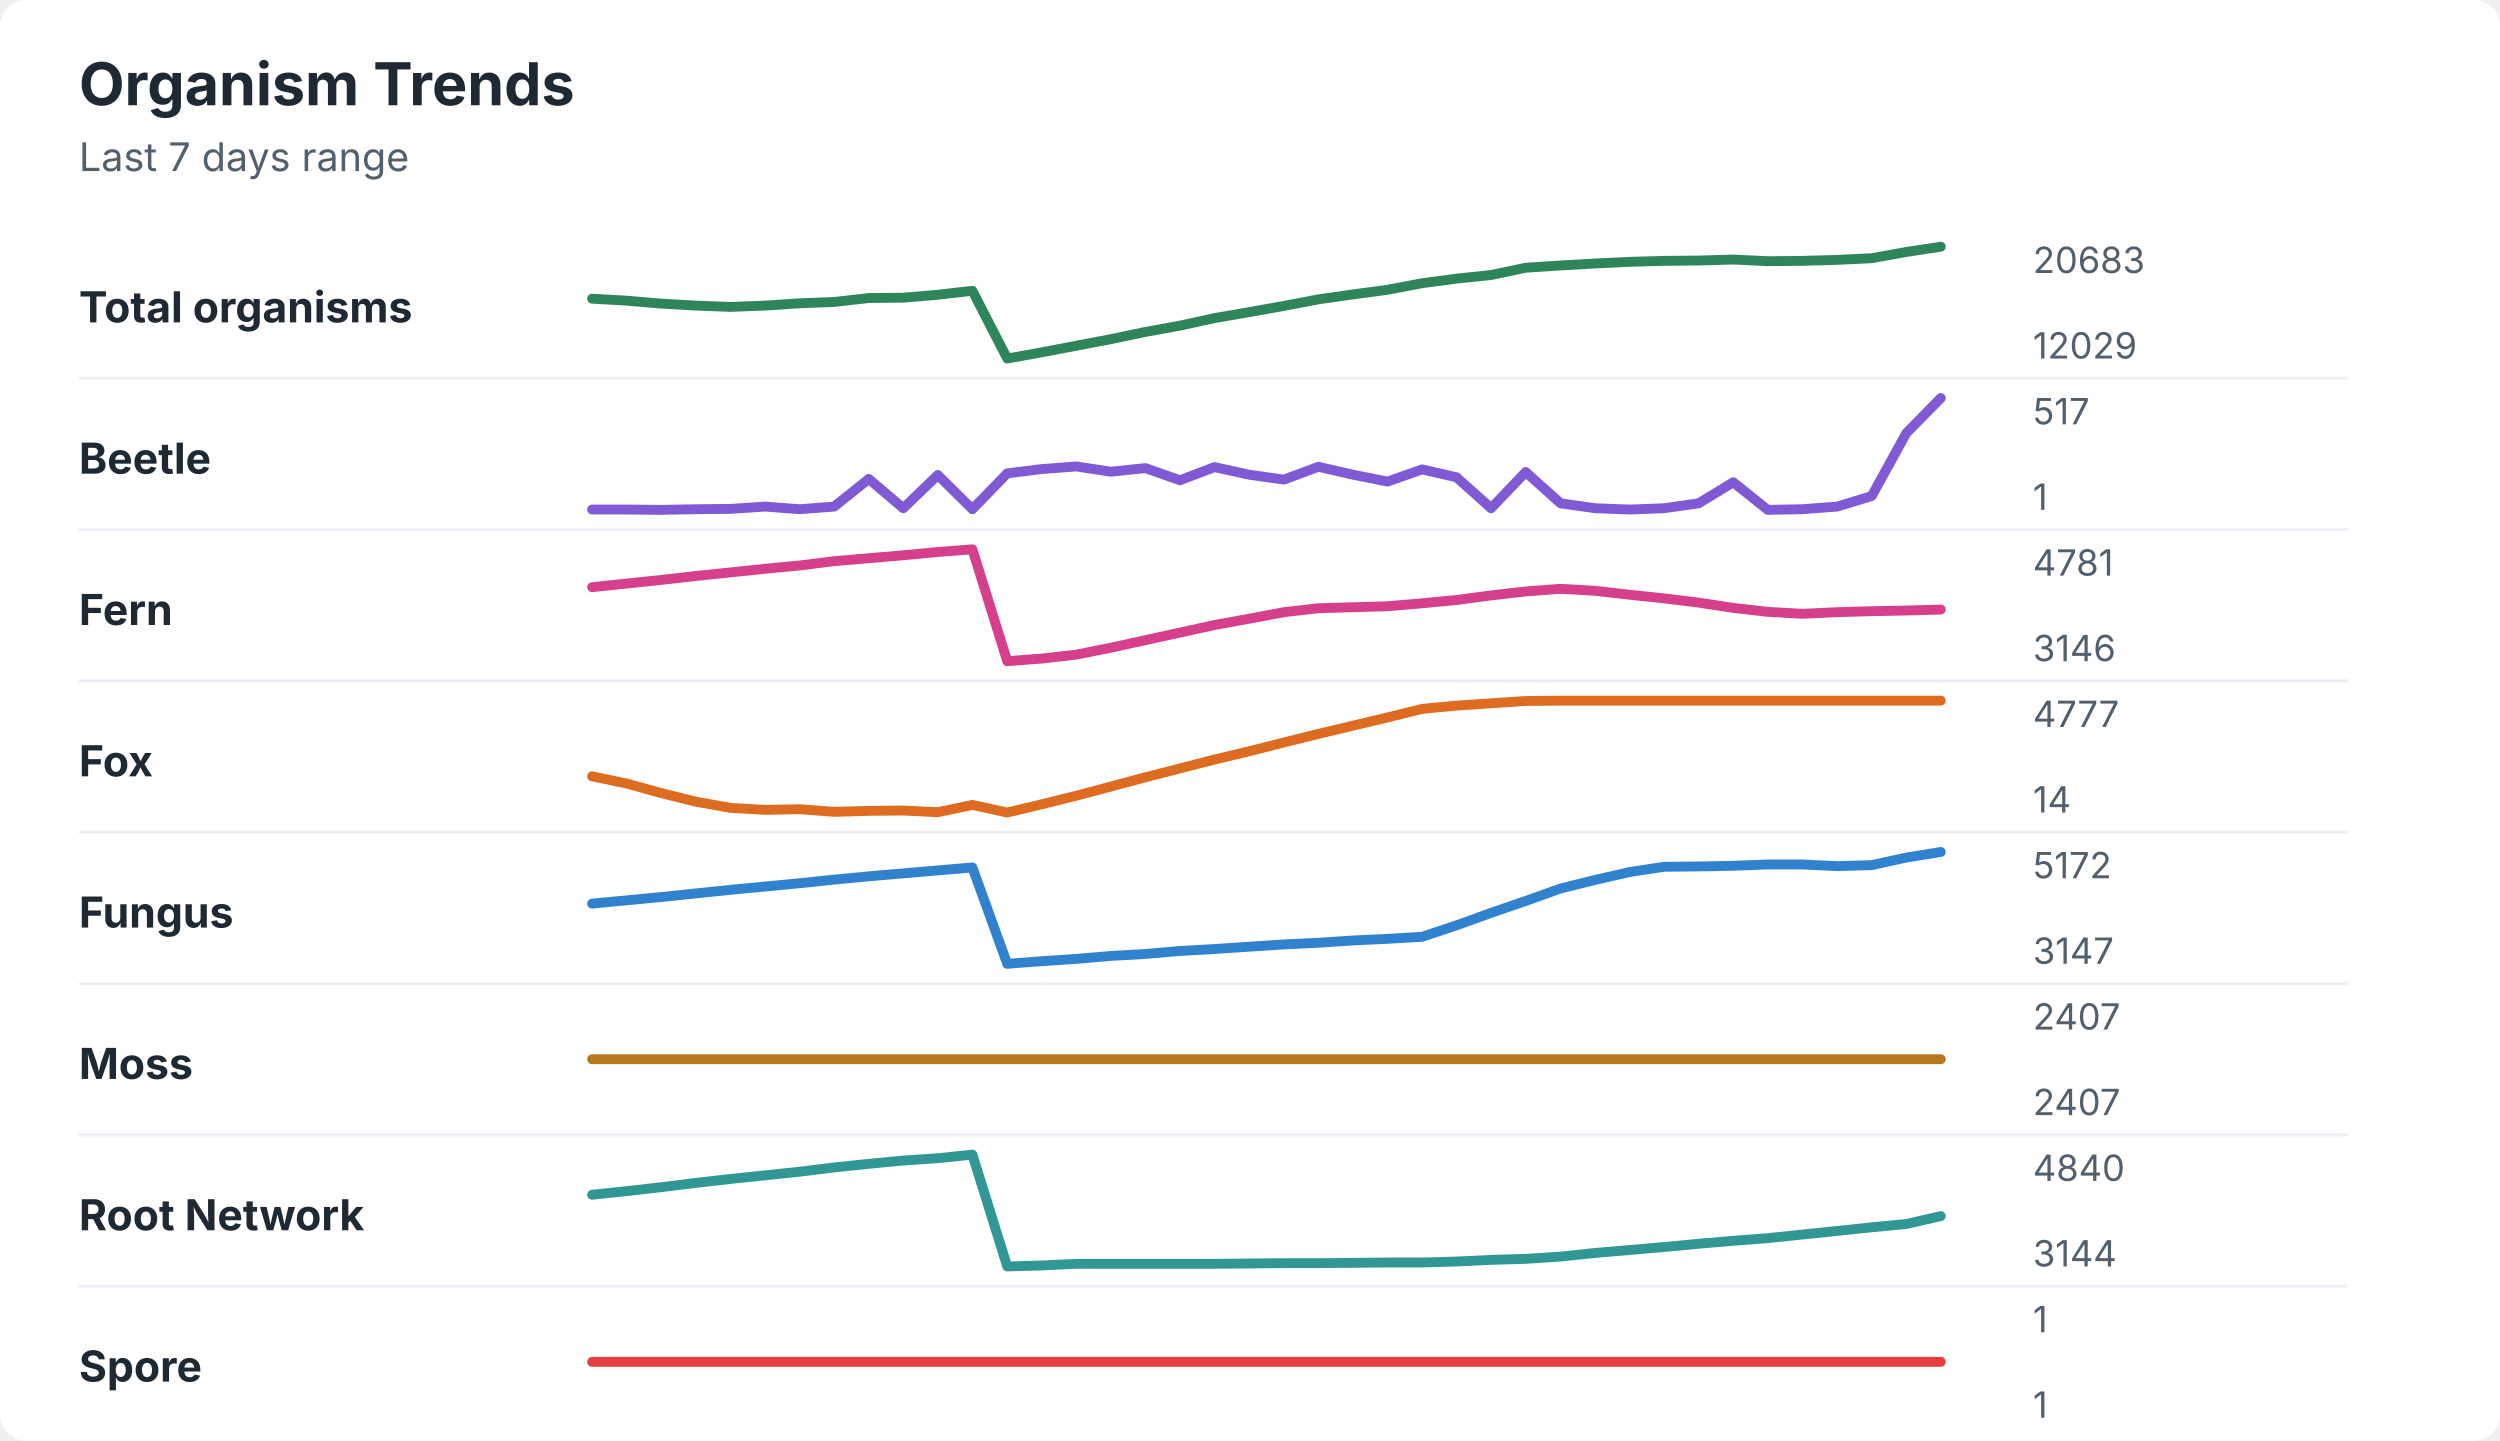
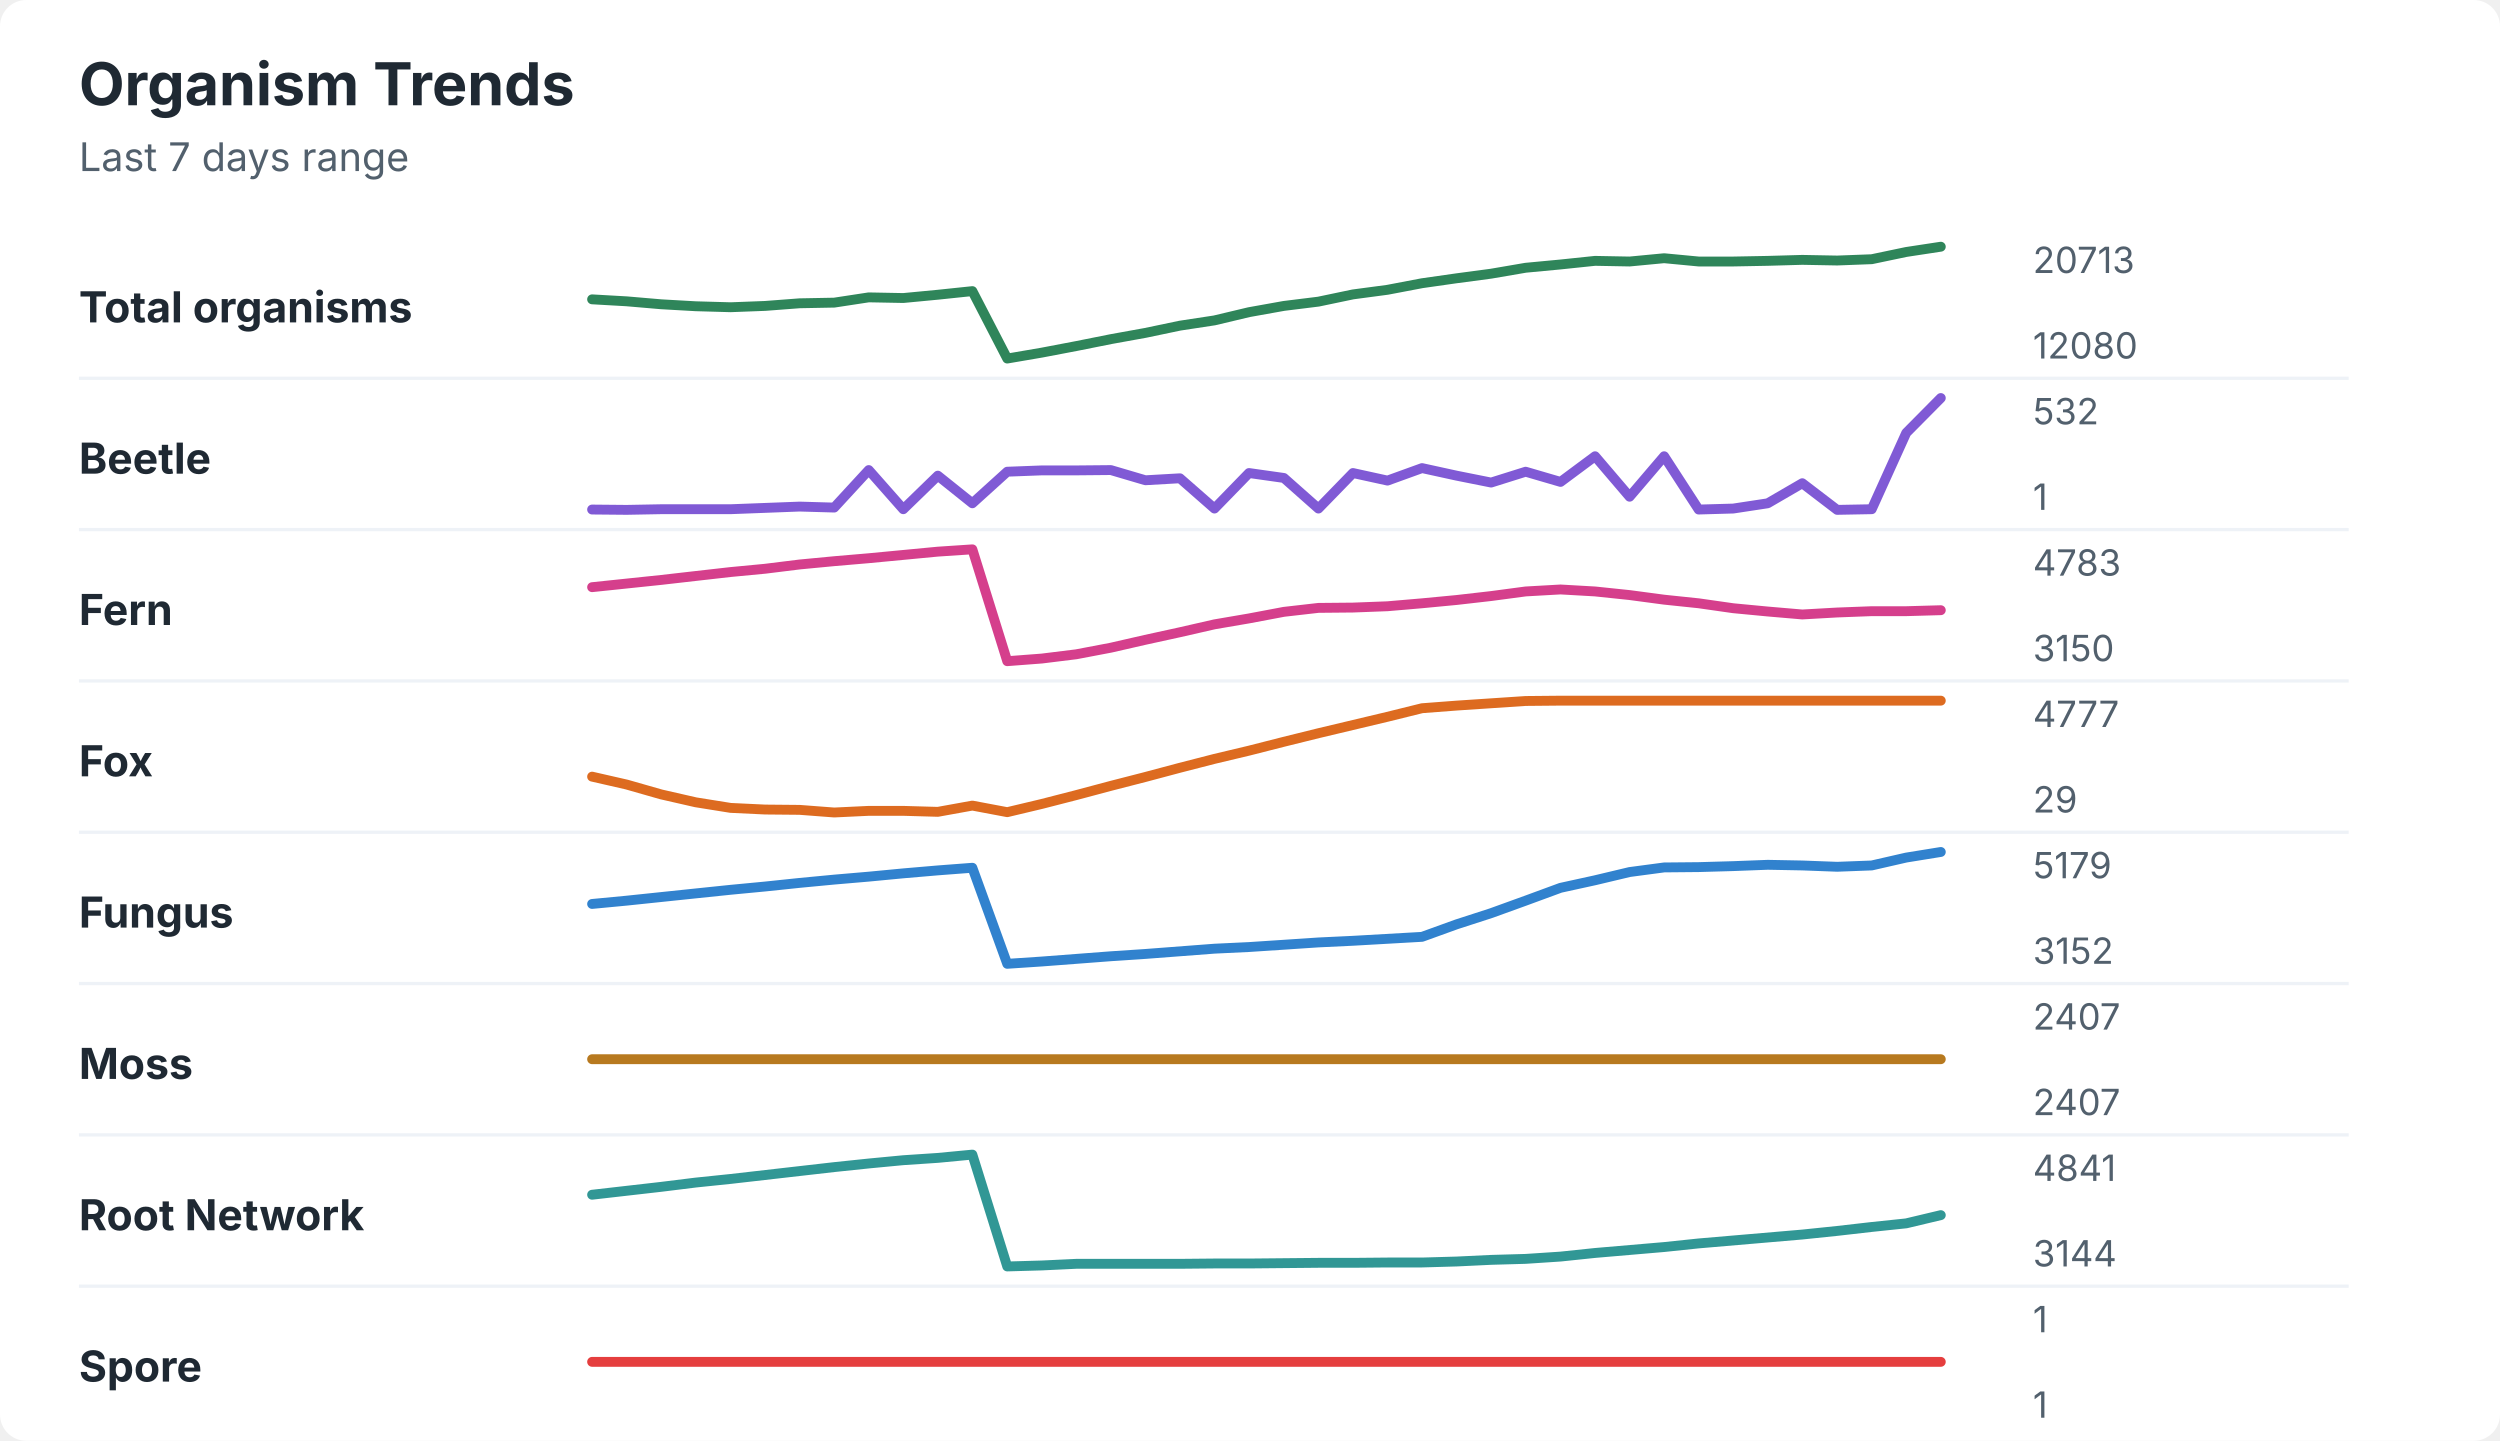
<svg xmlns="http://www.w3.org/2000/svg" width="760" height="438" viewBox="0 0 760 438" role="img" aria-labelledby="title desc">
  <rect width="760" height="438" rx="8" fill="#ffffff" />
  <style>
    text { font-family: -apple-system, BlinkMacSystemFont, "Segoe UI", sans-serif; }
    .title { font-size: 18px; font-weight: 700; fill: #1f2933; }
    .subtitle { font-size: 12px; fill: #52606d; }
    .label { font-size: 13px; font-weight: 650; fill: #1f2933; }
    .axis-value { font-size: 11px; fill: #52606d; }
    .separator { stroke: #eef2f7; stroke-width: 1; }
  </style>
  <text x="24" y="32" class="title">Organism Trends</text>
  <text x="24" y="52" class="subtitle">Last 7 days range</text>
  <text x="24" y="98" class="label">Total organisms</text>
-   <polyline points="180.0,90.8 190.5,91.4 201.0,92.3 211.5,92.9 222.1,93.3 232.6,92.9 243.1,92.2 253.6,91.8 264.1,90.6 274.6,90.5 285.1,89.6 295.6,88.4 306.2,109.0 316.7,107.1 327.2,105.1 337.7,103.1 348.2,100.9 358.7,99.0 369.2,96.7 379.7,94.9 390.3,93.0 400.8,91.0 411.3,89.5 421.8,88.1 432.3,86.1 442.8,84.7 453.3,83.6 463.8,81.4 474.4,80.7 484.9,80.1 495.4,79.6 505.9,79.3 516.4,79.2 526.9,78.9 537.4,79.4 547.9,79.3 558.5,79.0 569.0,78.5 579.5,76.6 590.0,75.0 " fill="none" stroke="#2f855a" stroke-width="3" stroke-linecap="round" stroke-linejoin="round" />
-   <text x="618" y="83" class="axis-value">20683</text>
-   <text x="618" y="109" class="axis-value">12029</text>
+   <polyline points="180.0,91.0 190.5,91.6 201.0,92.5 211.5,93.1 222.1,93.4 232.6,93.0 243.1,92.2 253.6,92.0 264.1,90.4 274.6,90.6 285.1,89.6 295.6,88.5 306.2,109.0 316.7,107.2 327.2,105.2 337.7,103.1 348.2,101.2 358.7,99.0 369.2,97.4 379.7,94.9 390.3,93.0 400.8,91.7 411.3,89.5 421.8,88.1 432.3,86.1 442.8,84.6 453.3,83.2 463.8,81.4 474.4,80.4 484.9,79.3 495.4,79.5 505.9,78.5 516.4,79.5 526.9,79.5 537.4,79.3 547.9,79.0 558.5,79.2 569.0,78.8 579.5,76.6 590.0,75.0 " fill="none" stroke="#2f855a" stroke-width="3" stroke-linecap="round" stroke-linejoin="round" />
+   <text x="618" y="83" class="axis-value">20713</text>
+   <text x="618" y="109" class="axis-value">12080</text>
  <line x1="24" y1="115.0" x2="714" y2="115.0" class="separator" />
  <text x="24" y="144" class="label">Beetle</text>
-   <polyline points="180.0,154.9 190.5,154.9 201.0,155.0 211.5,154.8 222.1,154.7 232.6,154.0 243.1,154.8 253.6,154.0 264.1,145.6 274.6,154.5 285.1,144.4 295.6,154.8 306.2,143.9 316.7,142.6 327.2,141.8 337.7,143.4 348.2,142.3 358.7,146.0 369.2,142.0 379.7,144.3 390.3,145.8 400.8,141.9 411.3,144.3 421.8,146.4 432.3,142.7 442.8,145.1 453.3,154.5 463.8,143.5 474.4,153.0 484.9,154.5 495.4,154.9 505.9,154.5 516.4,153.0 526.9,146.6 537.4,155.0 547.9,154.8 558.5,154.0 569.0,150.8 579.5,131.7 590.0,121.0 " fill="none" stroke="#805ad5" stroke-width="3" stroke-linecap="round" stroke-linejoin="round" />
-   <text x="618" y="129" class="axis-value">517</text>
+   <polyline points="180.0,154.9 190.5,155.0 201.0,154.8 211.5,154.8 222.1,154.8 232.6,154.4 243.1,154.0 253.6,154.3 264.1,142.9 274.6,154.8 285.1,144.6 295.6,153.0 306.2,143.4 316.7,143.0 327.2,143.0 337.7,142.9 348.2,146.0 358.7,145.4 369.2,154.6 379.7,143.8 390.3,145.3 400.8,154.6 411.3,143.8 421.8,146.1 432.3,142.3 442.8,144.6 453.3,146.7 463.8,143.4 474.4,146.5 484.9,138.7 495.4,151.0 505.9,138.7 516.4,154.9 526.9,154.6 537.4,153.0 547.9,146.9 558.5,155.0 569.0,154.8 579.5,131.6 590.0,121.0 " fill="none" stroke="#805ad5" stroke-width="3" stroke-linecap="round" stroke-linejoin="round" />
+   <text x="618" y="129" class="axis-value">532</text>
  <text x="618" y="155" class="axis-value">1</text>
  <line x1="24" y1="161.0" x2="714" y2="161.0" class="separator" />
  <text x="24" y="190" class="label">Fern</text>
-   <polyline points="180.0,178.5 190.5,177.4 201.0,176.3 211.5,175.1 222.1,174.0 232.6,172.9 243.1,171.9 253.6,170.6 264.1,169.7 274.6,168.8 285.1,167.8 295.6,167.0 306.2,201.0 316.7,200.2 327.2,199.0 337.7,196.9 348.2,194.6 358.7,192.3 369.2,190.0 379.7,188.1 390.3,186.1 400.8,184.9 411.3,184.6 421.8,184.3 432.3,183.4 442.8,182.4 453.3,181.0 463.8,179.8 474.4,179.0 484.9,179.6 495.4,180.8 505.9,181.9 516.4,183.2 526.9,184.8 537.4,186.0 547.9,186.6 558.5,186.1 569.0,185.8 579.5,185.6 590.0,185.3 " fill="none" stroke="#d53f8c" stroke-width="3" stroke-linecap="round" stroke-linejoin="round" />
-   <text x="618" y="175" class="axis-value">4781</text>
-   <text x="618" y="201" class="axis-value">3146</text>
+   <polyline points="180.0,178.5 190.5,177.4 201.0,176.3 211.5,175.1 222.1,173.9 232.6,172.9 243.1,171.6 253.6,170.6 264.1,169.7 274.6,168.7 285.1,167.7 295.6,167.0 306.2,201.0 316.7,200.2 327.2,198.9 337.7,196.9 348.2,194.5 358.7,192.2 369.2,189.8 379.7,188.0 390.3,186.0 400.8,184.8 411.3,184.7 421.8,184.3 432.3,183.4 442.8,182.4 453.3,181.2 463.8,179.8 474.4,179.2 484.9,179.8 495.4,180.9 505.9,182.3 516.4,183.4 526.9,184.9 537.4,185.9 547.9,186.8 558.5,186.2 569.0,185.8 579.5,185.8 590.0,185.5 " fill="none" stroke="#d53f8c" stroke-width="3" stroke-linecap="round" stroke-linejoin="round" />
+   <text x="618" y="175" class="axis-value">4783</text>
+   <text x="618" y="201" class="axis-value">3150</text>
  <line x1="24" y1="207.0" x2="714" y2="207.0" class="separator" />
  <text x="24" y="236" class="label">Fox</text>
-   <polyline points="180.0,236.0 190.5,238.2 201.0,241.1 211.5,243.7 222.1,245.6 232.6,246.2 243.1,246.0 253.6,246.8 264.1,246.5 274.6,246.4 285.1,246.9 295.6,244.7 306.2,247.0 316.7,244.5 327.2,241.9 337.7,239.1 348.2,236.3 358.7,233.6 369.2,230.9 379.7,228.4 390.3,225.7 400.8,223.1 411.3,220.6 421.8,218.1 432.3,215.5 442.8,214.5 453.3,213.8 463.8,213.1 474.4,213.0 484.9,213.0 495.4,213.0 505.9,213.0 516.4,213.0 526.9,213.0 537.4,213.0 547.9,213.0 558.5,213.0 569.0,213.0 579.5,213.0 590.0,213.0 " fill="none" stroke="#dd6b20" stroke-width="3" stroke-linecap="round" stroke-linejoin="round" />
+   <polyline points="180.0,236.1 190.5,238.5 201.0,241.5 211.5,243.9 222.1,245.6 232.6,246.1 243.1,246.2 253.6,247.0 264.1,246.5 274.6,246.5 285.1,246.8 295.6,244.9 306.2,246.9 316.7,244.4 327.2,241.7 337.7,238.9 348.2,236.2 358.7,233.4 369.2,230.7 379.7,228.2 390.3,225.5 400.8,222.9 411.3,220.4 421.8,217.9 432.3,215.3 442.8,214.5 453.3,213.8 463.8,213.1 474.4,213.0 484.9,213.0 495.4,213.0 505.9,213.0 516.4,213.0 526.9,213.0 537.4,213.0 547.9,213.0 558.5,213.0 569.0,213.0 579.5,213.0 590.0,213.0 " fill="none" stroke="#dd6b20" stroke-width="3" stroke-linecap="round" stroke-linejoin="round" />
  <text x="618" y="221" class="axis-value">4777</text>
-   <text x="618" y="247" class="axis-value">14</text>
+   <text x="618" y="247" class="axis-value">29</text>
  <line x1="24" y1="253.0" x2="714" y2="253.0" class="separator" />
  <text x="24" y="282" class="label">Fungus</text>
-   <polyline points="180.0,274.7 190.5,273.7 201.0,272.7 211.5,271.6 222.1,270.5 232.6,269.5 243.1,268.5 253.6,267.4 264.1,266.4 274.6,265.5 285.1,264.6 295.6,263.7 306.2,293.0 316.7,292.2 327.2,291.5 337.7,290.6 348.2,290.0 358.7,289.1 369.2,288.5 379.7,287.8 390.3,287.1 400.8,286.6 411.3,285.9 421.8,285.4 432.3,284.8 442.8,281.3 453.3,277.5 463.8,273.9 474.4,270.1 484.9,267.5 495.4,265.1 505.9,263.5 516.4,263.4 526.9,263.2 537.4,262.8 547.9,262.8 558.5,263.3 569.0,263.0 579.5,260.7 590.0,259.0 " fill="none" stroke="#3182ce" stroke-width="3" stroke-linecap="round" stroke-linejoin="round" />
-   <text x="618" y="267" class="axis-value">5172</text>
-   <text x="618" y="293" class="axis-value">3147</text>
+   <polyline points="180.0,274.8 190.5,273.8 201.0,272.7 211.5,271.6 222.1,270.5 232.6,269.5 243.1,268.4 253.6,267.4 264.1,266.5 274.6,265.5 285.1,264.6 295.6,263.8 306.2,293.0 316.7,292.3 327.2,291.5 337.7,290.7 348.2,290.0 358.7,289.2 369.2,288.4 379.7,287.9 390.3,287.2 400.8,286.5 411.3,286.0 421.8,285.4 432.3,284.8 442.8,281.0 453.3,277.6 463.8,273.8 474.4,269.9 484.9,267.6 495.4,265.1 505.9,263.7 516.4,263.6 526.9,263.3 537.4,262.9 547.9,263.1 558.5,263.5 569.0,263.1 579.5,260.7 590.0,259.0 " fill="none" stroke="#3182ce" stroke-width="3" stroke-linecap="round" stroke-linejoin="round" />
+   <text x="618" y="267" class="axis-value">5179</text>
+   <text x="618" y="293" class="axis-value">3152</text>
  <line x1="24" y1="299.0" x2="714" y2="299.0" class="separator" />
  <text x="24" y="328" class="label">Moss</text>
  <polyline points="180.0,322.0 190.5,322.0 201.0,322.0 211.5,322.0 222.1,322.0 232.6,322.0 243.1,322.0 253.6,322.0 264.1,322.0 274.6,322.0 285.1,322.0 295.6,322.0 306.2,322.0 316.7,322.0 327.2,322.0 337.7,322.0 348.2,322.0 358.7,322.0 369.2,322.0 379.7,322.0 390.3,322.0 400.8,322.0 411.3,322.0 421.8,322.0 432.3,322.0 442.8,322.0 453.3,322.0 463.8,322.0 474.4,322.0 484.9,322.0 495.4,322.0 505.9,322.0 516.4,322.0 526.9,322.0 537.4,322.0 547.9,322.0 558.5,322.0 569.0,322.0 579.5,322.0 590.0,322.0 " fill="none" stroke="#b7791f" stroke-width="3" stroke-linecap="round" stroke-linejoin="round" />
  <text x="618" y="313" class="axis-value">2407</text>
  <text x="618" y="339" class="axis-value">2407</text>
  <line x1="24" y1="345.0" x2="714" y2="345.0" class="separator" />
  <text x="24" y="374" class="label">Root Network</text>
-   <polyline points="180.0,363.2 190.5,362.1 201.0,360.9 211.5,359.6 222.1,358.4 232.6,357.3 243.1,356.2 253.6,354.9 264.1,353.8 274.6,352.8 285.1,352.1 295.6,351.0 306.2,385.0 316.7,384.7 327.2,384.2 337.7,384.2 348.2,384.2 358.7,384.2 369.2,384.2 379.7,384.1 390.3,384.0 400.8,384.0 411.3,383.9 421.8,383.8 432.3,383.8 442.8,383.5 453.3,383.0 463.8,382.7 474.4,382.0 484.9,380.9 495.4,380.0 505.9,379.1 516.4,378.1 526.9,377.2 537.4,376.4 547.9,375.3 558.5,374.2 569.0,373.1 579.5,372.1 590.0,369.7 " fill="none" stroke="#319795" stroke-width="3" stroke-linecap="round" stroke-linejoin="round" />
-   <text x="618" y="359" class="axis-value">4840</text>
+   <polyline points="180.0,363.2 190.5,362.0 201.0,360.8 211.5,359.5 222.1,358.4 232.6,357.2 243.1,356.0 253.6,354.8 264.1,353.7 274.6,352.7 285.1,352.0 295.6,351.0 306.2,385.0 316.7,384.7 327.2,384.2 337.7,384.2 348.2,384.2 358.7,384.2 369.2,384.1 379.7,384.1 390.3,384.0 400.8,383.9 411.3,383.9 421.8,383.8 432.3,383.8 442.8,383.5 453.3,383.0 463.8,382.7 474.4,382.0 484.9,380.9 495.4,380.0 505.9,379.1 516.4,378.0 526.9,377.1 537.4,376.2 547.9,375.3 558.5,374.2 569.0,373.0 579.5,371.9 590.0,369.4 " fill="none" stroke="#319795" stroke-width="3" stroke-linecap="round" stroke-linejoin="round" />
+   <text x="618" y="359" class="axis-value">4841</text>
  <text x="618" y="385" class="axis-value">3144</text>
  <line x1="24" y1="391.0" x2="714" y2="391.0" class="separator" />
  <text x="24" y="420" class="label">Spore</text>
  <polyline points="180.0,414.0 190.5,414.0 201.0,414.0 211.5,414.0 222.1,414.0 232.6,414.0 243.1,414.0 253.6,414.0 264.1,414.0 274.6,414.0 285.1,414.0 295.6,414.0 306.2,414.0 316.7,414.0 327.2,414.0 337.7,414.0 348.2,414.0 358.7,414.0 369.2,414.0 379.7,414.0 390.3,414.0 400.8,414.0 411.3,414.0 421.8,414.0 432.3,414.0 442.8,414.0 453.3,414.0 463.8,414.0 474.4,414.0 484.9,414.0 495.4,414.0 505.9,414.0 516.4,414.0 526.9,414.0 537.4,414.0 547.9,414.0 558.5,414.0 569.0,414.0 579.5,414.0 590.0,414.0 " fill="none" stroke="#e53e3e" stroke-width="3" stroke-linecap="round" stroke-linejoin="round" />
  <text x="618" y="405" class="axis-value">1</text>
  <text x="618" y="431" class="axis-value">1</text>
</svg>
